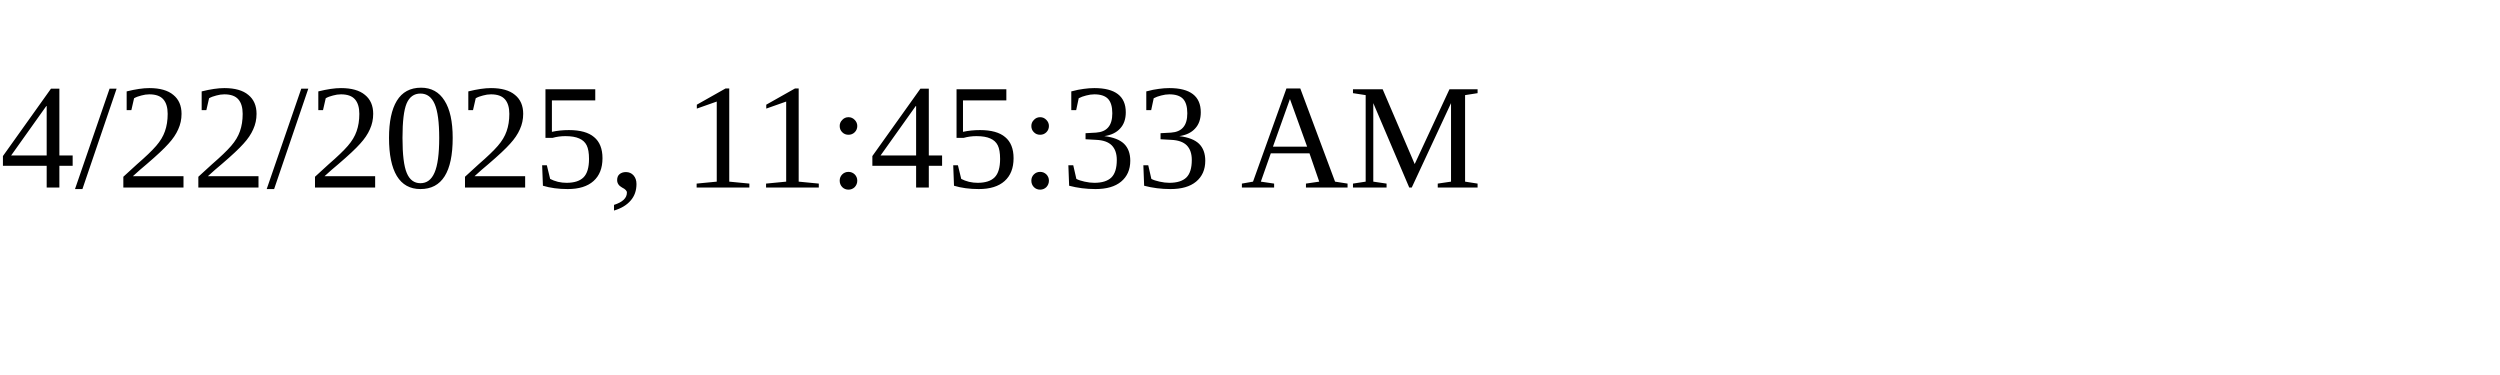
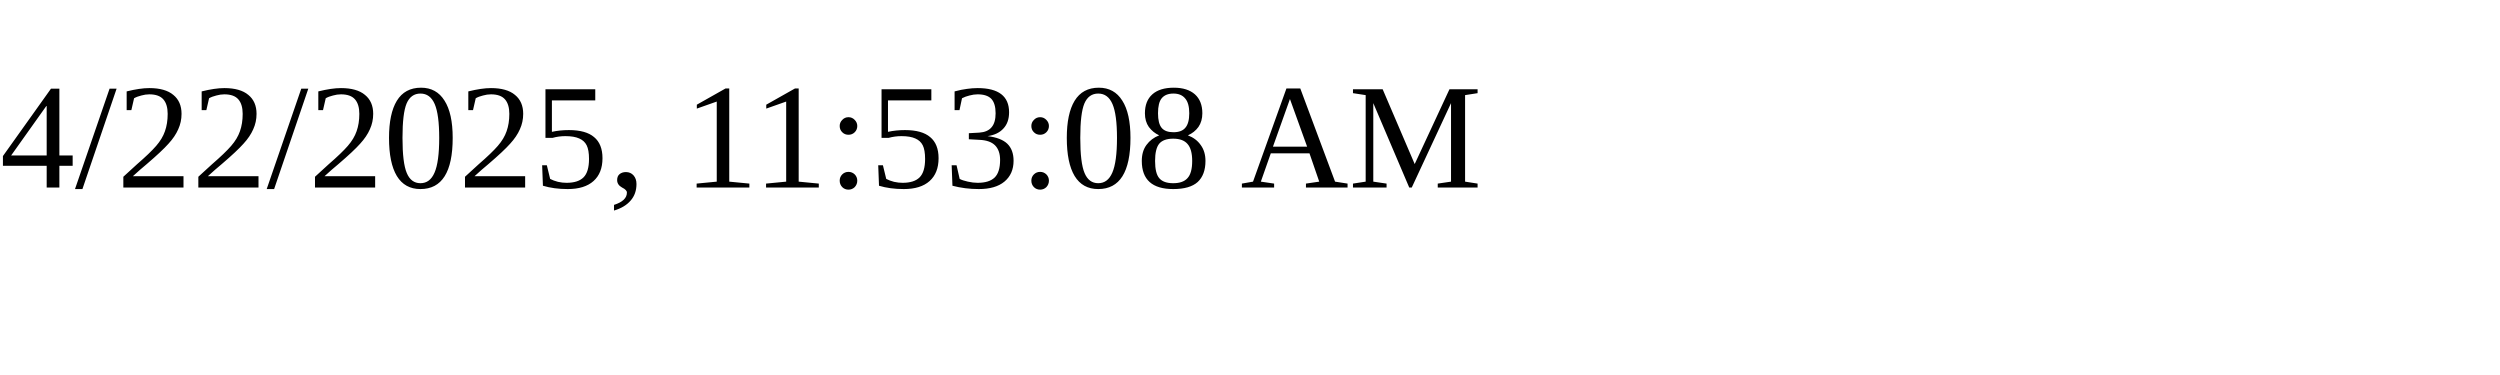
<svg xmlns="http://www.w3.org/2000/svg" height="30" width="200">
-   <text x="0" y="15">4/22/2025, 11:45:33 AM</text>
+   <text x="0" y="15">4/22/2025, 11:53:08 AM</text>
</svg>
